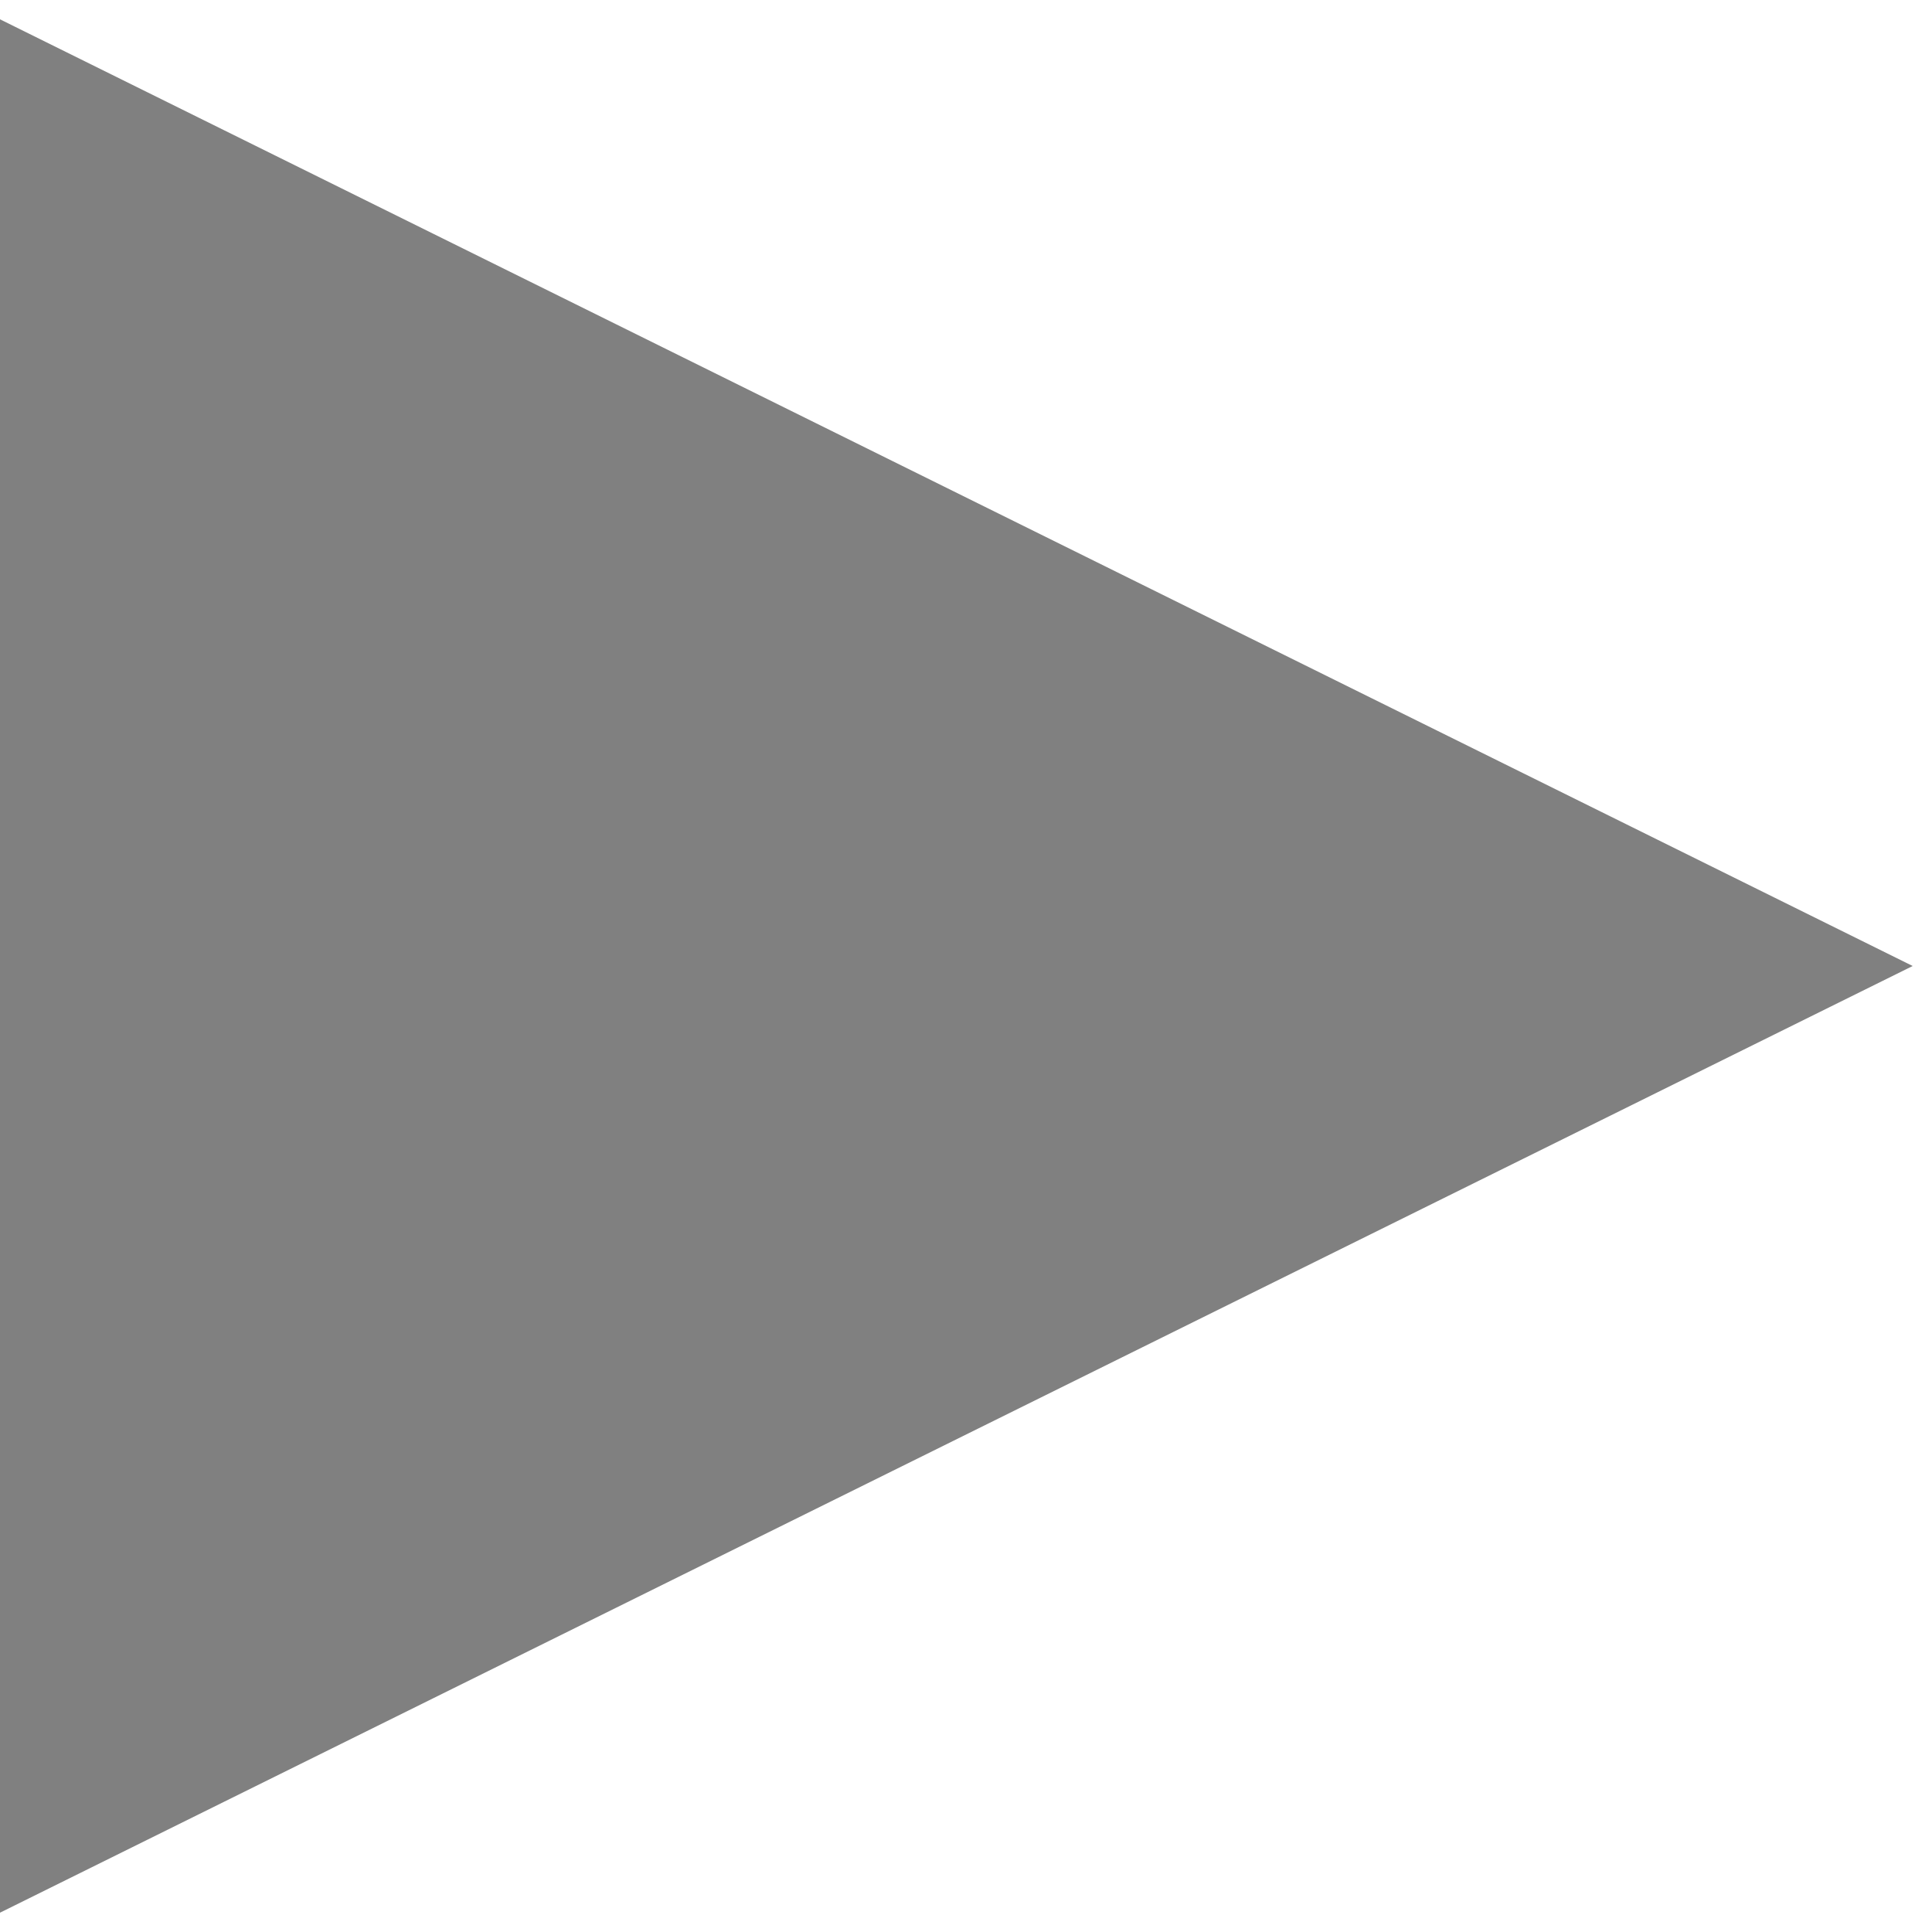
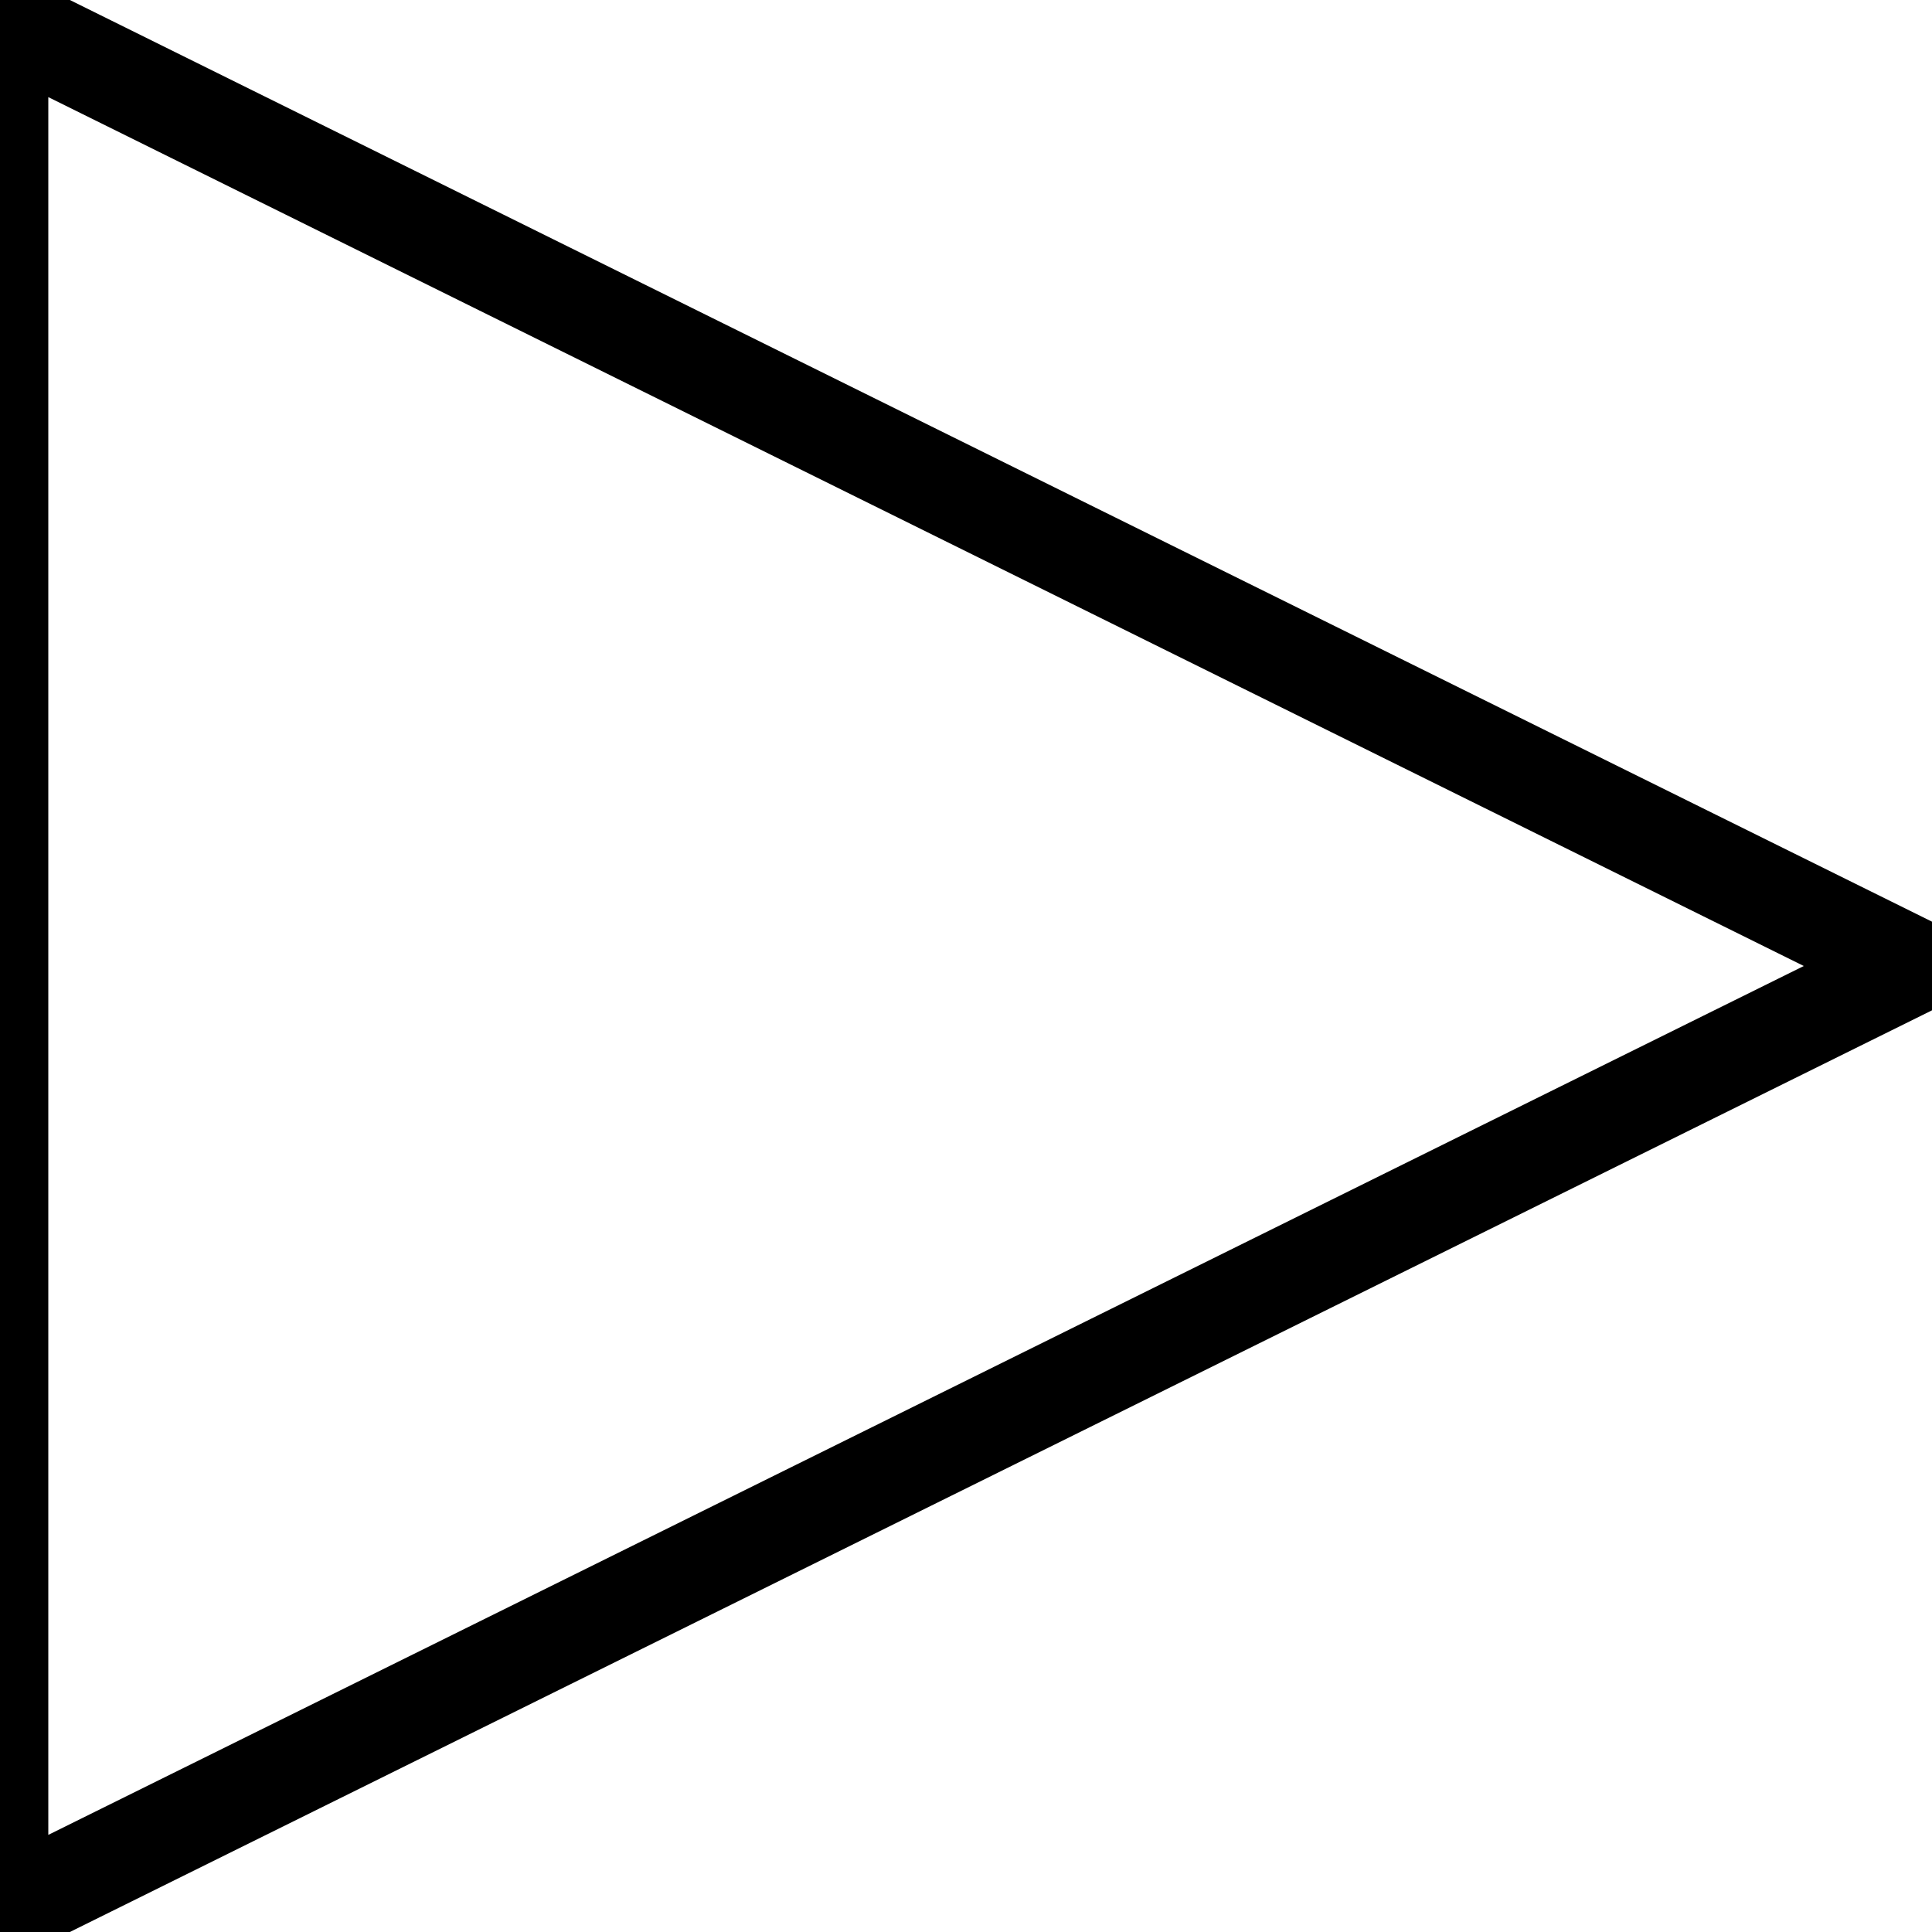
<svg xmlns="http://www.w3.org/2000/svg" viewBox="0 0 100 100" width="15" height="15">
-   <polygon points="0,1 0,99 99,50" style="fill:#808080" />
+   <polygon points="0,1 0,99 99,50" fill="none" stroke="black" stroke-width="5" />
</svg>
